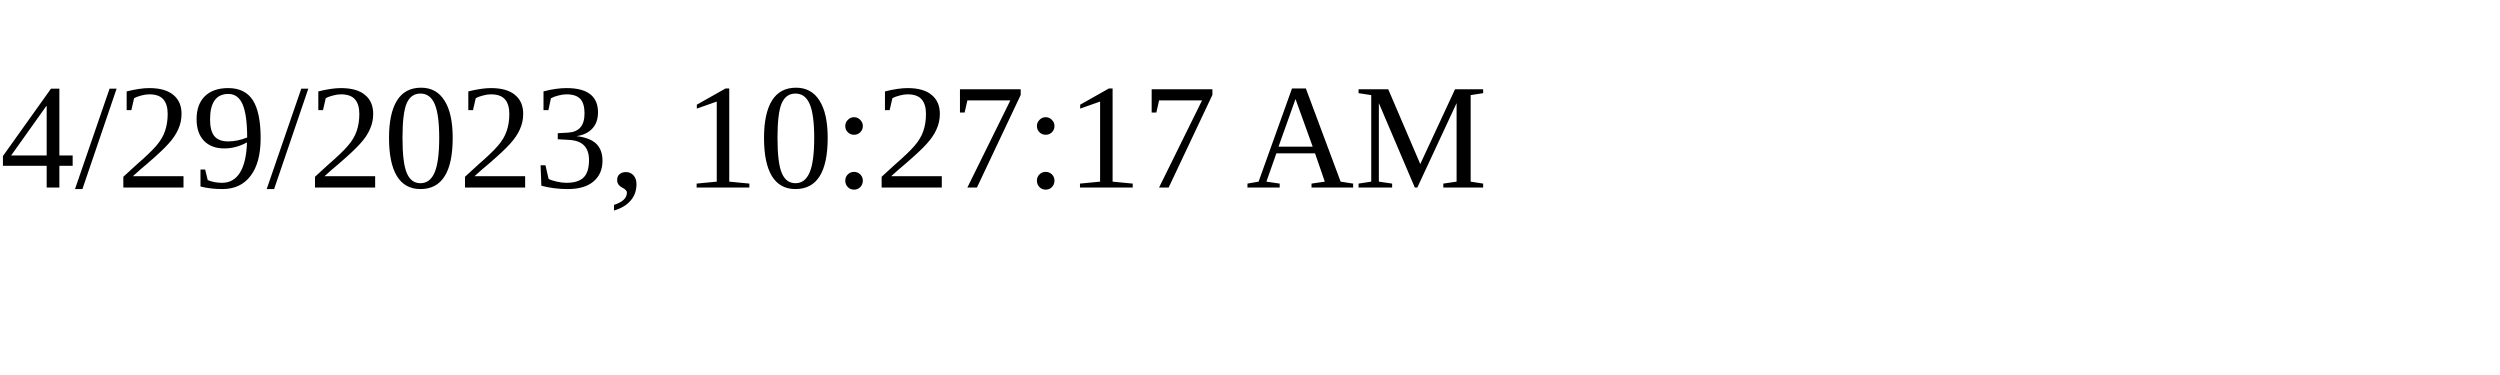
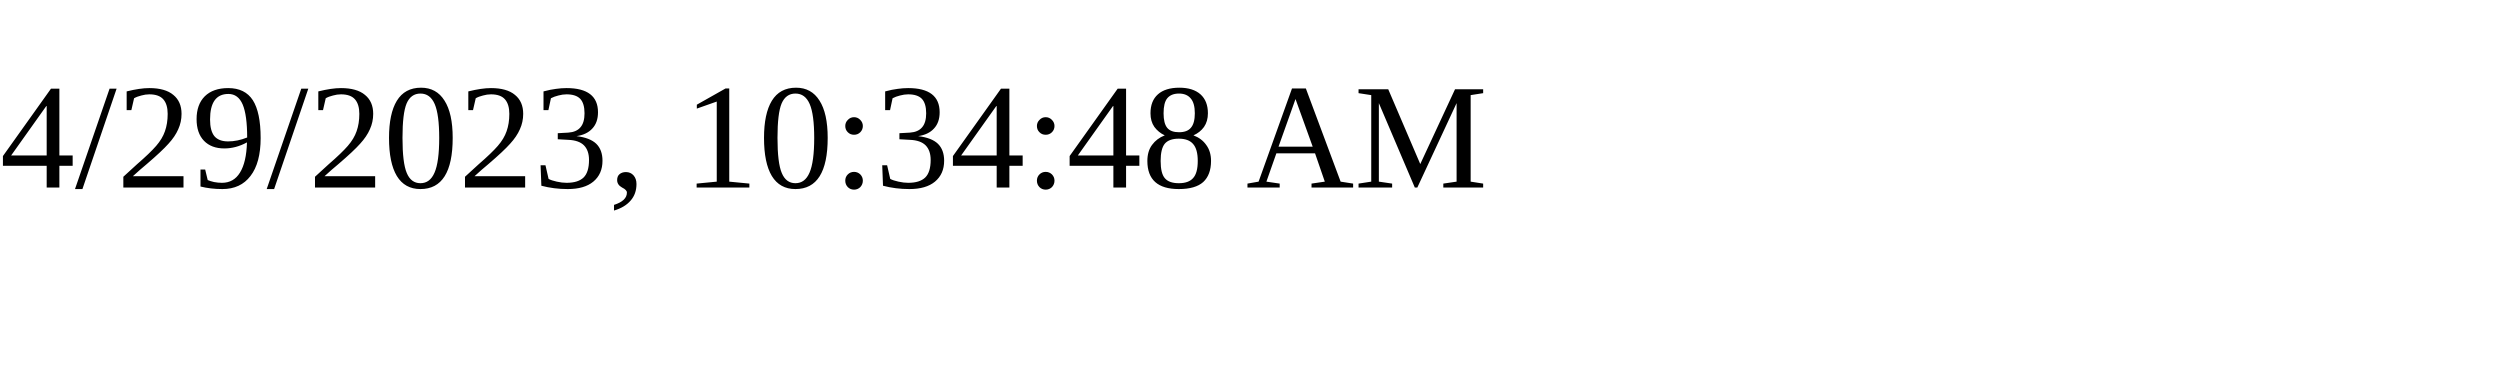
<svg xmlns="http://www.w3.org/2000/svg" height="30" width="200">
-   <text x="0" y="15">4/29/2023, 10:27:17 AM</text>
+   <text x="0" y="15">4/29/2023, 10:34:48 AM</text>
</svg>
